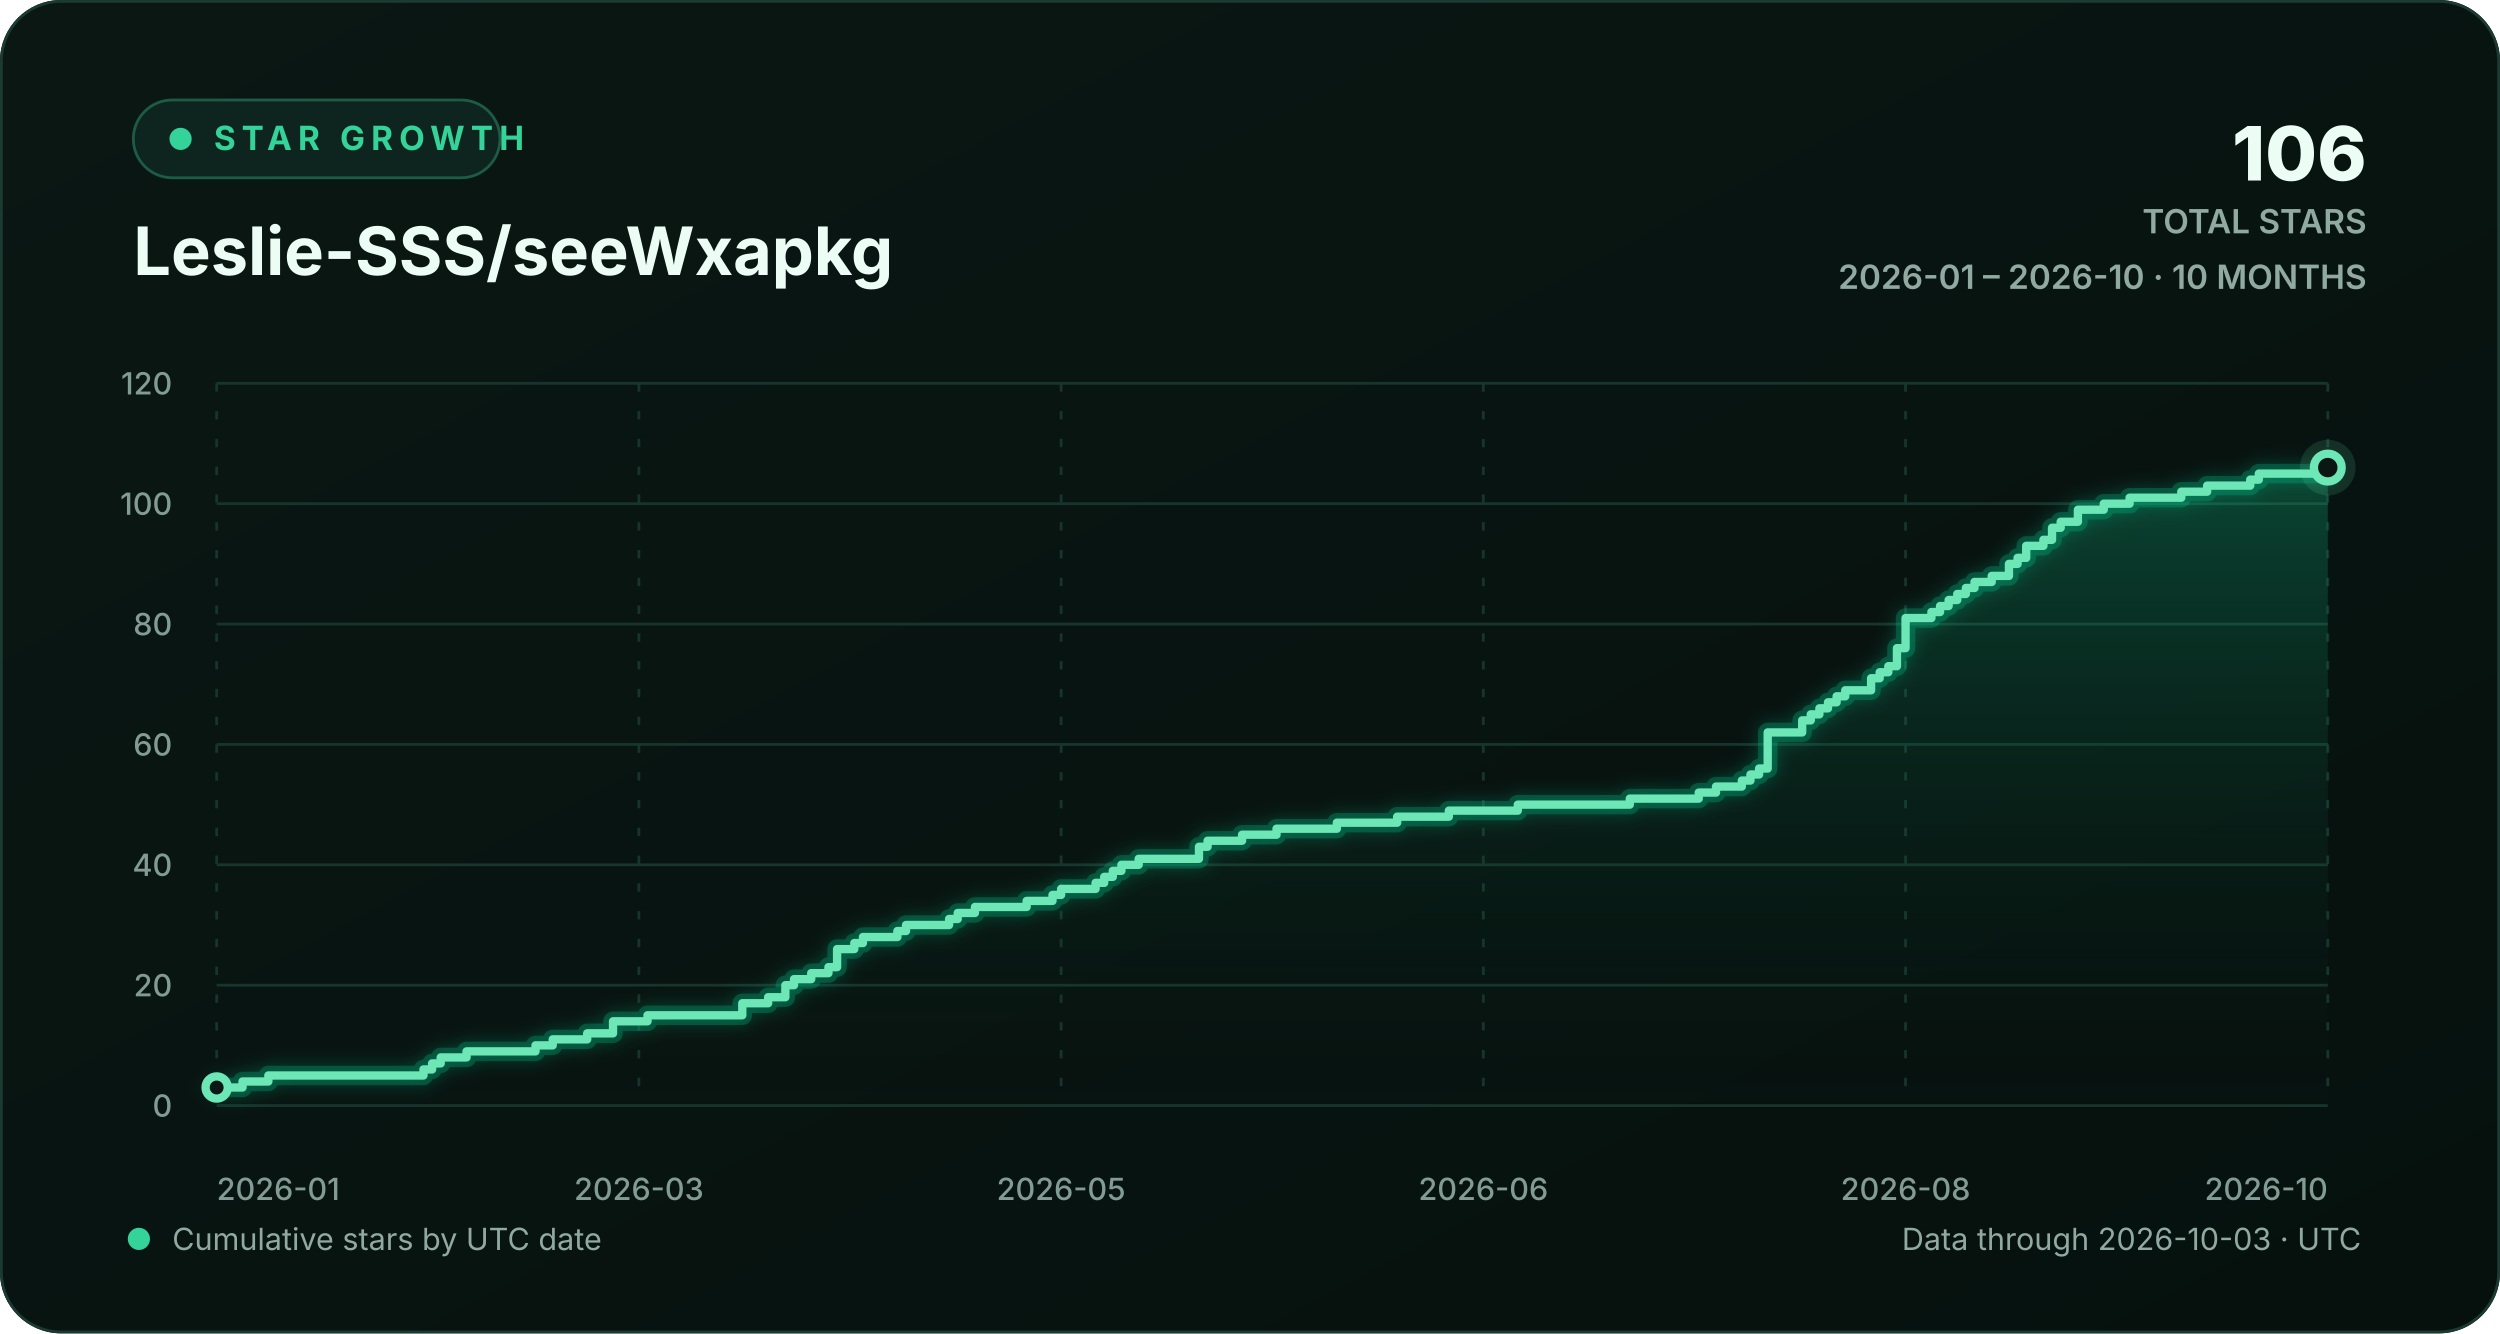
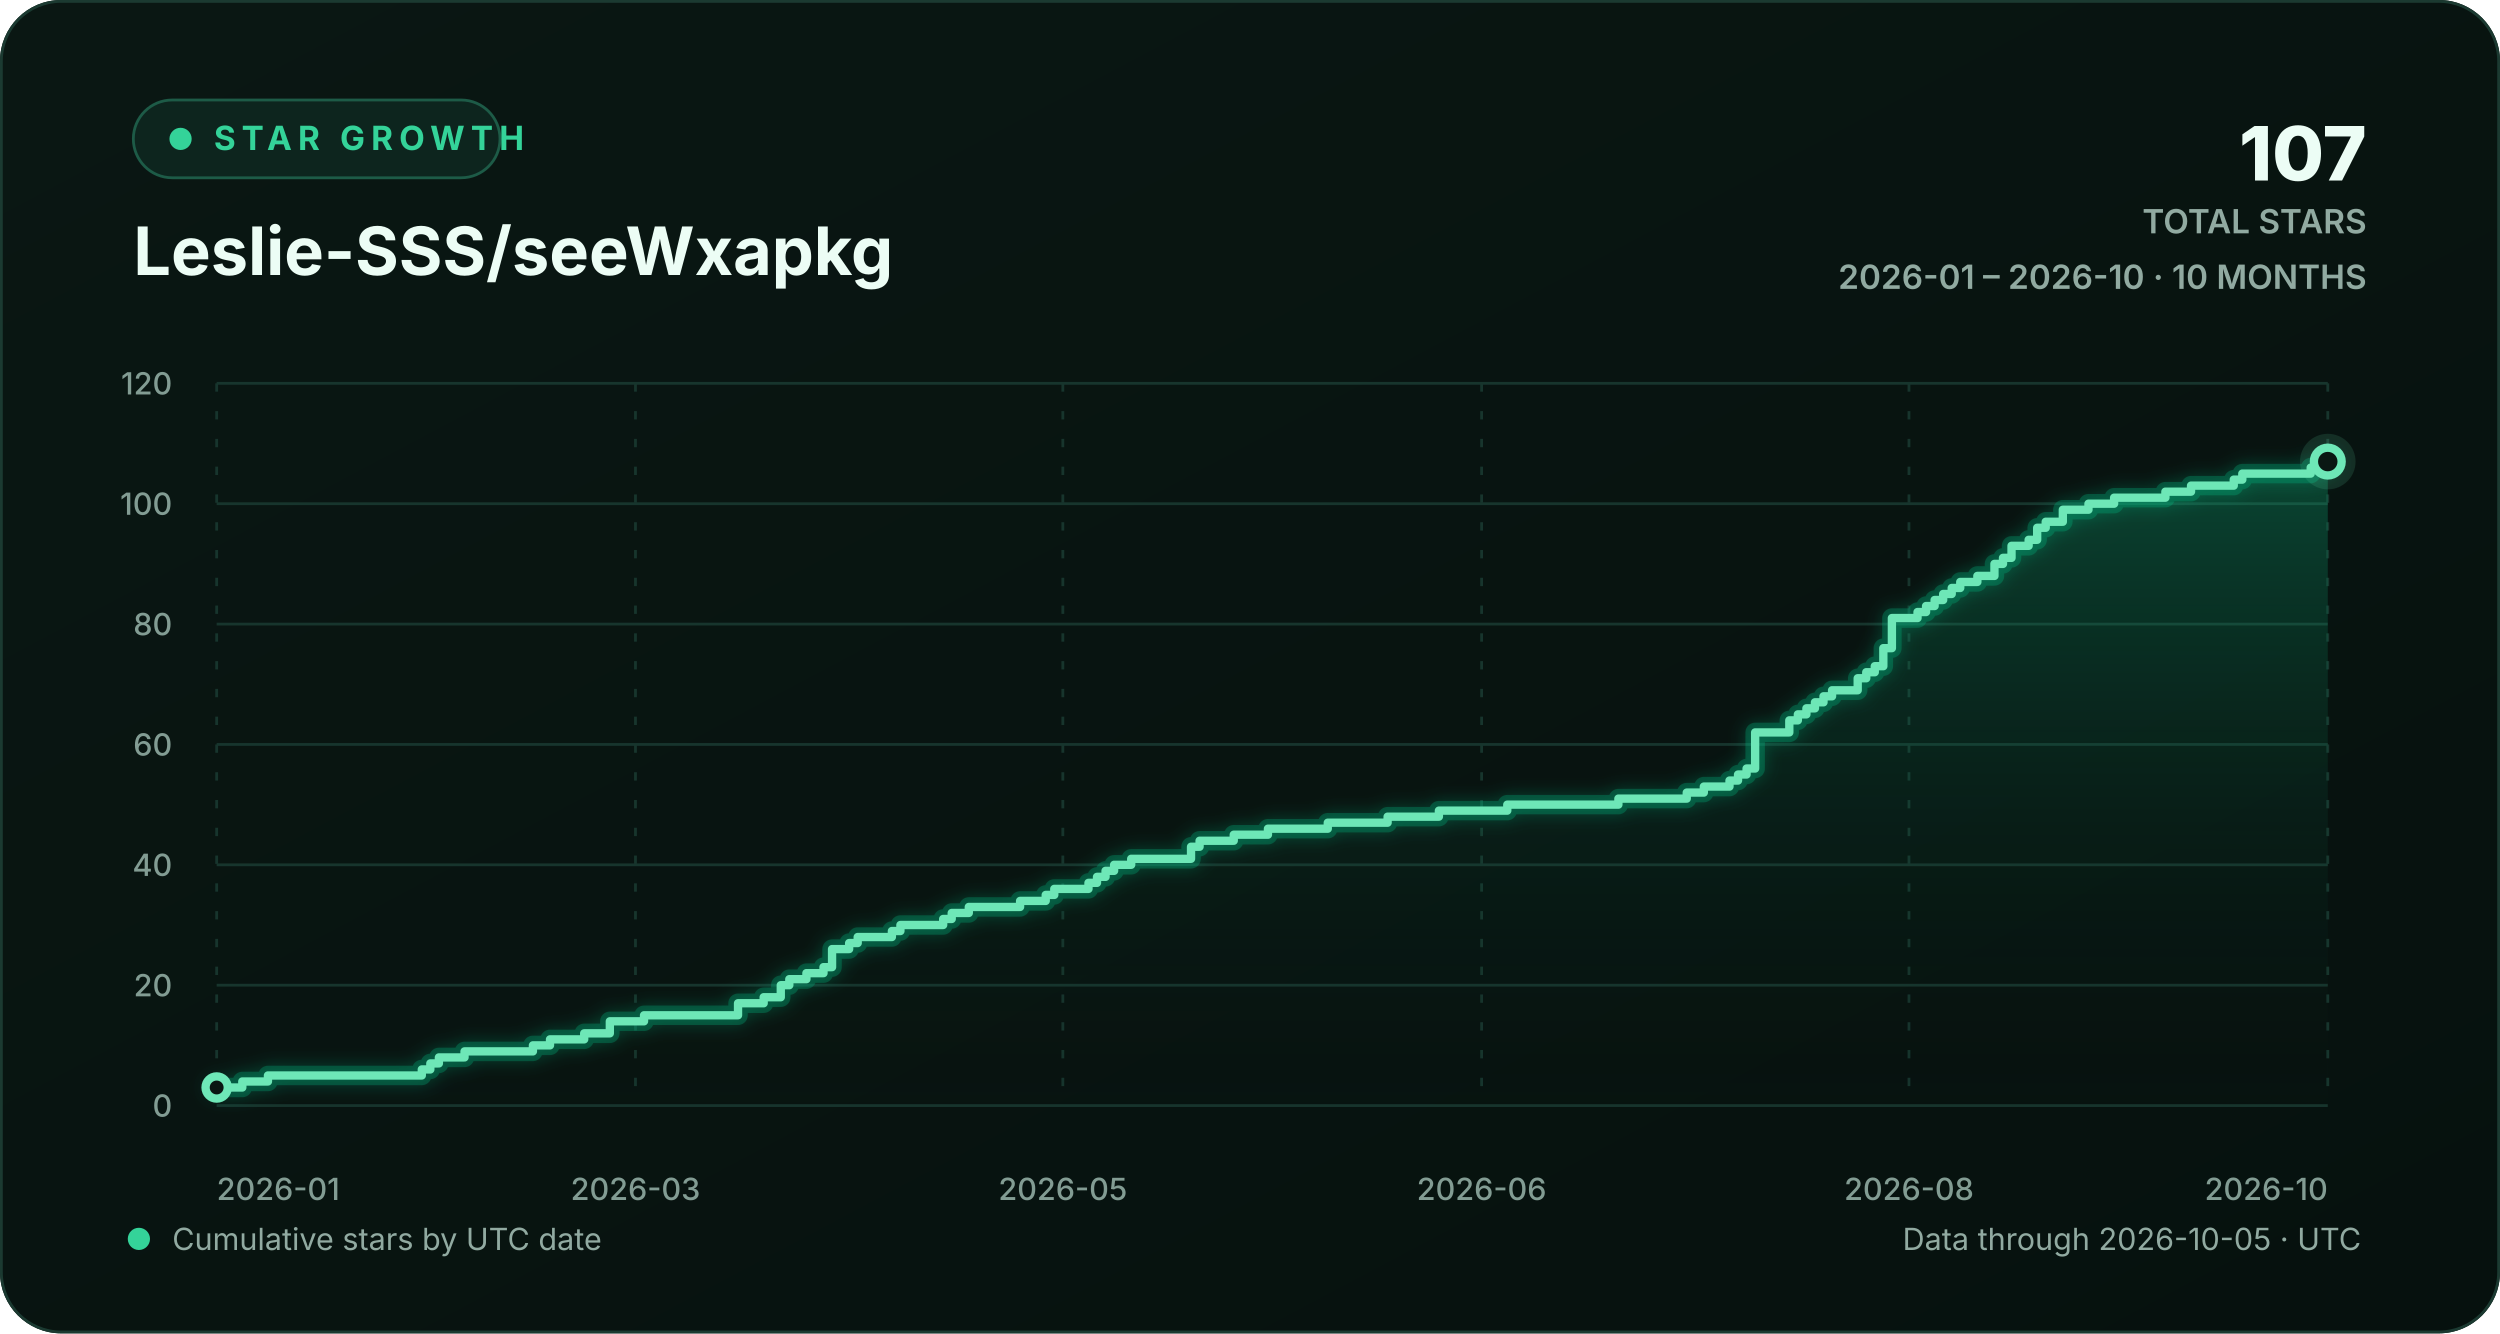
<svg xmlns="http://www.w3.org/2000/svg" width="900" height="480" viewBox="0 0 900 480" role="img" aria-labelledby="chart-title chart-description">
  <defs>
    <linearGradient id="background-gradient" x1="0" y1="0" x2="1" y2="1">
      <stop offset="0" stop-color="#0a1713" />
      <stop offset="1" stop-color="#06110e" />
    </linearGradient>
    <linearGradient id="area-gradient" x1="0" y1="0" x2="0" y2="1">
      <stop offset="0" stop-color="#10b981" stop-opacity="0.30" />
      <stop offset="1" stop-color="#0a1713" stop-opacity="0.02" />
    </linearGradient>
    <filter id="line-glow" x="-20%" y="-20%" width="140%" height="140%">
      <feGaussianBlur stdDeviation="3" result="blur" />
      <feMerge>
        <feMergeNode in="blur" />
        <feMergeNode in="SourceGraphic" />
      </feMerge>
    </filter>
    <style>
      text { font-family: Inter, ui-sans-serif, -apple-system, BlinkMacSystemFont, "Segoe UI", sans-serif; }
      .eyebrow { fill: #34d399; font-size: 12px; font-weight: 700; letter-spacing: 2.2px; }
      .heading { fill: #ecfdf5; font-size: 24px; font-weight: 720; }
      .stat { fill: #ecfdf5; font-size: 27px; font-weight: 760; }
      .stat-label { fill: #91aaa1; font-size: 12px; font-weight: 600; }
      .axis-label { fill: #829c93; font-size: 11px; font-weight: 520; }
      .footer-label { fill: #91aaa1; font-size: 11px; }
      .empty-label { fill: #91aaa1; font-size: 13px; font-weight: 600; }
      .grid-line { stroke: #17352d; stroke-width: 1; vector-effect: non-scaling-stroke; }
      .vertical-grid { stroke-dasharray: 3 7; }
      .trend-line { fill: none; stroke: #6ee7b7; stroke-width: 3; stroke-linecap: round; stroke-linejoin: round; vector-effect: non-scaling-stroke; }
      .trend-glow { fill: none; stroke: #10b981; stroke-opacity: 0.28; stroke-width: 7; stroke-linecap: round; stroke-linejoin: round; vector-effect: non-scaling-stroke; }
      .point-marker { fill: #0a1713; stroke: #6ee7b7; stroke-width: 3; vector-effect: non-scaling-stroke; }
      .point-halo { fill: #6ee7b7; fill-opacity: 0.13; }
    </style>
  </defs>
  <rect width="900" height="480" rx="22" fill="url(#background-gradient)" />
  <rect x="0.5" y="0.5" width="899" height="479" rx="21.5" fill="none" stroke="#1b3a31" />
  <g aria-hidden="true">
    <rect x="48" y="36" width="132" height="28" rx="14" fill="#0d251e" stroke="#1d5b47" />
    <circle cx="65" cy="50" r="4" fill="#34d399" />
    <text x="77" y="54" class="eyebrow">STAR GROWTH</text>
    <text x="48" y="99" class="heading">Leslie-SSS/seeWxapkg</text>
-     <text x="852" y="65" text-anchor="end" class="stat">106</text>
+     <text x="852" y="65" text-anchor="end" class="stat">107</text>
    <text x="852" y="84" text-anchor="end" class="stat-label">TOTAL STARS</text>
    <text x="852" y="104" text-anchor="end" class="stat-label">2026-01 – 2026-10 · 10 MONTHS</text>
  </g>
  <g aria-hidden="true">
    <line x1="78" y1="398.00" x2="838" y2="398.00" class="grid-line" />
    <text x="62" y="402.00" text-anchor="end" class="axis-label">0</text>
    <line x1="78" y1="354.67" x2="838" y2="354.67" class="grid-line" />
    <text x="62" y="358.67" text-anchor="end" class="axis-label">20</text>
    <line x1="78" y1="311.33" x2="838" y2="311.33" class="grid-line" />
    <text x="62" y="315.33" text-anchor="end" class="axis-label">40</text>
    <line x1="78" y1="268.00" x2="838" y2="268.00" class="grid-line" />
    <text x="62" y="272.00" text-anchor="end" class="axis-label">60</text>
    <line x1="78" y1="224.67" x2="838" y2="224.67" class="grid-line" />
    <text x="62" y="228.67" text-anchor="end" class="axis-label">80</text>
    <line x1="78" y1="181.33" x2="838" y2="181.33" class="grid-line" />
    <text x="62" y="185.33" text-anchor="end" class="axis-label">100</text>
    <line x1="78" y1="138.00" x2="838" y2="138.00" class="grid-line" />
    <text x="62" y="142.00" text-anchor="end" class="axis-label">120</text>
    <line x1="78.00" y1="138" x2="78.00" y2="398" class="grid-line vertical-grid" />
    <text x="78.00" y="432" text-anchor="start" class="axis-label">2026-01</text>
-     <line x1="230.00" y1="138" x2="230.00" y2="398" class="grid-line vertical-grid" />
-     <text x="230.00" y="432" text-anchor="middle" class="axis-label">2026-03</text>
-     <line x1="382.00" y1="138" x2="382.00" y2="398" class="grid-line vertical-grid" />
-     <text x="382.00" y="432" text-anchor="middle" class="axis-label">2026-05</text>
-     <line x1="534.00" y1="138" x2="534.00" y2="398" class="grid-line vertical-grid" />
-     <text x="534.00" y="432" text-anchor="middle" class="axis-label">2026-06</text>
-     <line x1="686.00" y1="138" x2="686.00" y2="398" class="grid-line vertical-grid" />
-     <text x="686.00" y="432" text-anchor="middle" class="axis-label">2026-08</text>
+     <line x1="228.77" y1="138" x2="228.77" y2="398" class="grid-line vertical-grid" />
+     <text x="228.77" y="432" text-anchor="middle" class="axis-label">2026-03</text>
+     <line x1="382.62" y1="138" x2="382.62" y2="398" class="grid-line vertical-grid" />
+     <text x="382.62" y="432" text-anchor="middle" class="axis-label">2026-05</text>
+     <line x1="533.38" y1="138" x2="533.38" y2="398" class="grid-line vertical-grid" />
+     <text x="533.38" y="432" text-anchor="middle" class="axis-label">2026-06</text>
+     <line x1="687.23" y1="138" x2="687.23" y2="398" class="grid-line vertical-grid" />
+     <text x="687.23" y="432" text-anchor="middle" class="axis-label">2026-08</text>
    <line x1="838.00" y1="138" x2="838.00" y2="398" class="grid-line vertical-grid" />
    <text x="838.00" y="432" text-anchor="end" class="axis-label">2026-10</text>
-     <path d="M 78.00 391.50 H 87.31 V 389.33 H 96.61 V 387.17 H 152.45 V 385.00 H 155.55 V 382.83 H 158.65 V 380.67 H 167.96 V 378.50 H 192.78 V 376.33 H 198.98 V 374.17 H 211.39 V 372.00 H 220.69 V 367.67 H 233.10 V 365.50 H 267.22 V 361.17 H 276.53 V 359.00 H 282.73 V 354.67 H 285.84 V 352.50 H 292.04 V 350.33 H 298.24 V 348.17 H 301.35 V 341.67 H 307.55 V 339.50 H 310.65 V 337.33 H 323.06 V 335.17 H 326.16 V 333.00 H 341.67 V 330.83 H 344.78 V 328.67 H 350.98 V 326.50 H 369.59 V 324.33 H 378.90 V 322.17 H 382.00 V 320.00 H 394.41 V 317.83 H 397.51 V 315.67 H 400.61 V 313.50 H 403.71 V 311.33 H 409.92 V 309.17 H 431.63 V 304.83 H 434.73 V 302.67 H 447.14 V 300.50 H 459.55 V 298.33 H 481.27 V 296.17 H 502.98 V 294.00 H 521.59 V 291.83 H 546.41 V 289.67 H 586.73 V 287.50 H 611.55 V 285.33 H 617.76 V 283.17 H 627.06 V 281.00 H 630.16 V 278.83 H 633.27 V 276.67 H 636.37 V 263.67 H 648.78 V 259.33 H 651.88 V 257.17 H 654.98 V 255.00 H 658.08 V 252.83 H 661.18 V 250.67 H 664.29 V 248.50 H 673.59 V 244.17 H 676.69 V 242.00 H 679.80 V 239.83 H 682.90 V 233.33 H 686.00 V 222.50 H 695.31 V 220.33 H 698.41 V 218.17 H 701.51 V 216.00 H 704.61 V 213.83 H 707.71 V 211.67 H 710.82 V 209.50 H 717.02 V 207.33 H 723.22 V 203.00 H 726.33 V 200.83 H 729.43 V 196.50 H 735.63 V 194.33 H 738.73 V 190.00 H 741.84 V 187.83 H 748.04 V 183.50 H 757.35 V 181.33 H 766.65 V 179.17 H 785.27 V 177.00 H 794.57 V 174.83 H 810.08 V 172.67 H 813.18 V 170.50 H 838.00 V 168.33 L 838.00 398 L 78.00 398 Z" fill="url(#area-gradient)" />
-     <path d="M 78.00 391.50 H 87.31 V 389.33 H 96.61 V 387.17 H 152.45 V 385.00 H 155.55 V 382.83 H 158.65 V 380.67 H 167.96 V 378.50 H 192.78 V 376.33 H 198.98 V 374.17 H 211.39 V 372.00 H 220.69 V 367.67 H 233.10 V 365.50 H 267.22 V 361.17 H 276.53 V 359.00 H 282.73 V 354.67 H 285.84 V 352.50 H 292.04 V 350.33 H 298.24 V 348.17 H 301.35 V 341.67 H 307.55 V 339.50 H 310.65 V 337.33 H 323.06 V 335.17 H 326.16 V 333.00 H 341.67 V 330.83 H 344.78 V 328.67 H 350.98 V 326.50 H 369.59 V 324.33 H 378.90 V 322.17 H 382.00 V 320.00 H 394.41 V 317.83 H 397.51 V 315.67 H 400.61 V 313.50 H 403.71 V 311.33 H 409.92 V 309.17 H 431.63 V 304.83 H 434.73 V 302.67 H 447.14 V 300.50 H 459.55 V 298.33 H 481.27 V 296.17 H 502.98 V 294.00 H 521.59 V 291.83 H 546.41 V 289.67 H 586.73 V 287.50 H 611.55 V 285.33 H 617.76 V 283.17 H 627.06 V 281.00 H 630.16 V 278.83 H 633.27 V 276.67 H 636.37 V 263.67 H 648.78 V 259.33 H 651.88 V 257.17 H 654.98 V 255.00 H 658.08 V 252.83 H 661.18 V 250.67 H 664.29 V 248.50 H 673.59 V 244.17 H 676.69 V 242.00 H 679.80 V 239.83 H 682.90 V 233.33 H 686.00 V 222.50 H 695.31 V 220.33 H 698.41 V 218.17 H 701.51 V 216.00 H 704.61 V 213.83 H 707.71 V 211.67 H 710.82 V 209.50 H 717.02 V 207.33 H 723.22 V 203.00 H 726.33 V 200.83 H 729.43 V 196.50 H 735.63 V 194.33 H 738.73 V 190.00 H 741.84 V 187.83 H 748.04 V 183.50 H 757.35 V 181.33 H 766.65 V 179.17 H 785.27 V 177.00 H 794.57 V 174.83 H 810.08 V 172.67 H 813.18 V 170.50 H 838.00 V 168.33" class="trend-glow" filter="url(#line-glow)" />
-     <path d="M 78.00 391.50 H 87.31 V 389.33 H 96.61 V 387.17 H 152.45 V 385.00 H 155.55 V 382.83 H 158.65 V 380.67 H 167.96 V 378.50 H 192.78 V 376.33 H 198.98 V 374.17 H 211.39 V 372.00 H 220.69 V 367.67 H 233.10 V 365.50 H 267.22 V 361.17 H 276.53 V 359.00 H 282.73 V 354.67 H 285.84 V 352.50 H 292.04 V 350.33 H 298.24 V 348.17 H 301.35 V 341.67 H 307.55 V 339.50 H 310.65 V 337.33 H 323.06 V 335.17 H 326.16 V 333.00 H 341.67 V 330.83 H 344.78 V 328.67 H 350.98 V 326.50 H 369.59 V 324.33 H 378.90 V 322.17 H 382.00 V 320.00 H 394.41 V 317.83 H 397.51 V 315.67 H 400.61 V 313.50 H 403.71 V 311.33 H 409.92 V 309.17 H 431.63 V 304.83 H 434.73 V 302.67 H 447.14 V 300.50 H 459.55 V 298.33 H 481.27 V 296.17 H 502.98 V 294.00 H 521.59 V 291.83 H 546.41 V 289.67 H 586.73 V 287.50 H 611.55 V 285.33 H 617.76 V 283.17 H 627.06 V 281.00 H 630.16 V 278.83 H 633.27 V 276.67 H 636.37 V 263.67 H 648.78 V 259.33 H 651.88 V 257.17 H 654.98 V 255.00 H 658.08 V 252.83 H 661.18 V 250.67 H 664.29 V 248.50 H 673.59 V 244.17 H 676.69 V 242.00 H 679.80 V 239.83 H 682.90 V 233.33 H 686.00 V 222.50 H 695.31 V 220.33 H 698.41 V 218.17 H 701.51 V 216.00 H 704.61 V 213.83 H 707.71 V 211.67 H 710.82 V 209.50 H 717.02 V 207.33 H 723.22 V 203.00 H 726.33 V 200.83 H 729.43 V 196.50 H 735.63 V 194.33 H 738.73 V 190.00 H 741.84 V 187.83 H 748.04 V 183.50 H 757.35 V 181.33 H 766.65 V 179.17 H 785.27 V 177.00 H 794.57 V 174.83 H 810.08 V 172.67 H 813.18 V 170.50 H 838.00 V 168.33" class="trend-line" />
+     <path d="M 78.00 391.50 H 87.23 V 389.33 H 96.46 V 387.17 H 151.85 V 385.00 H 154.92 V 382.83 H 158.00 V 380.67 H 167.23 V 378.50 H 191.85 V 376.33 H 198.00 V 374.17 H 210.31 V 372.00 H 219.54 V 367.67 H 231.85 V 365.50 H 265.69 V 361.17 H 274.92 V 359.00 H 281.08 V 354.67 H 284.15 V 352.50 H 290.31 V 350.33 H 296.46 V 348.17 H 299.54 V 341.67 H 305.69 V 339.50 H 308.77 V 337.33 H 321.08 V 335.17 H 324.15 V 333.00 H 339.54 V 330.83 H 342.62 V 328.67 H 348.77 V 326.50 H 367.23 V 324.33 H 376.46 V 322.17 H 379.54 V 320.00 H 391.85 V 317.83 H 394.92 V 315.67 H 398.00 V 313.50 H 401.08 V 311.33 H 407.23 V 309.17 H 428.77 V 304.83 H 431.85 V 302.67 H 444.15 V 300.50 H 456.46 V 298.33 H 478.00 V 296.17 H 499.54 V 294.00 H 518.00 V 291.83 H 542.62 V 289.67 H 582.62 V 287.50 H 607.23 V 285.33 H 613.38 V 283.17 H 622.62 V 281.00 H 625.69 V 278.83 H 628.77 V 276.67 H 631.85 V 263.67 H 644.15 V 259.33 H 647.23 V 257.17 H 650.31 V 255.00 H 653.38 V 252.83 H 656.46 V 250.67 H 659.54 V 248.50 H 668.77 V 244.17 H 671.85 V 242.00 H 674.92 V 239.83 H 678.00 V 233.33 H 681.08 V 222.50 H 690.31 V 220.33 H 693.38 V 218.17 H 696.46 V 216.00 H 699.54 V 213.83 H 702.62 V 211.67 H 705.69 V 209.50 H 711.85 V 207.33 H 718.00 V 203.00 H 721.08 V 200.83 H 724.15 V 196.50 H 730.31 V 194.33 H 733.38 V 190.00 H 736.46 V 187.83 H 742.62 V 183.50 H 751.85 V 181.33 H 761.08 V 179.17 H 779.54 V 177.00 H 788.77 V 174.83 H 804.15 V 172.67 H 807.23 V 170.50 H 831.85 V 168.33 H 838.00 V 166.17 L 838.00 398 L 78.00 398 Z" fill="url(#area-gradient)" />
+     <path d="M 78.00 391.50 H 87.23 V 389.33 H 96.46 V 387.17 H 151.85 V 385.00 H 154.92 V 382.83 H 158.00 V 380.67 H 167.23 V 378.50 H 191.85 V 376.33 H 198.00 V 374.17 H 210.31 V 372.00 H 219.54 V 367.67 H 231.85 V 365.50 H 265.69 V 361.17 H 274.92 V 359.00 H 281.08 V 354.67 H 284.15 V 352.50 H 290.31 V 350.33 H 296.46 V 348.17 H 299.54 V 341.67 H 305.69 V 339.50 H 308.77 V 337.33 H 321.08 V 335.17 H 324.15 V 333.00 H 339.54 V 330.83 H 342.62 V 328.67 H 348.77 V 326.50 H 367.23 V 324.33 H 376.46 V 322.17 H 379.54 V 320.00 H 391.85 V 317.83 H 394.92 V 315.67 H 398.00 V 313.50 H 401.08 V 311.33 H 407.23 V 309.17 H 428.77 V 304.83 H 431.85 V 302.67 H 444.15 V 300.50 H 456.46 V 298.33 H 478.00 V 296.17 H 499.54 V 294.00 H 518.00 V 291.83 H 542.62 V 289.67 H 582.62 V 287.50 H 607.23 V 285.33 H 613.38 V 283.17 H 622.62 V 281.00 H 625.69 V 278.83 H 628.77 V 276.67 H 631.85 V 263.67 H 644.15 V 259.33 H 647.23 V 257.17 H 650.31 V 255.00 H 653.38 V 252.83 H 656.46 V 250.67 H 659.54 V 248.50 H 668.77 V 244.17 H 671.85 V 242.00 H 674.92 V 239.83 H 678.00 V 233.33 H 681.08 V 222.50 H 690.31 V 220.33 H 693.38 V 218.17 H 696.46 V 216.00 H 699.54 V 213.83 H 702.62 V 211.67 H 705.69 V 209.50 H 711.85 V 207.33 H 718.00 V 203.00 H 721.08 V 200.83 H 724.15 V 196.50 H 730.31 V 194.33 H 733.38 V 190.00 H 736.46 V 187.83 H 742.62 V 183.50 H 751.85 V 181.33 H 761.08 V 179.17 H 779.54 V 177.00 H 788.77 V 174.83 H 804.15 V 172.67 H 807.23 V 170.50 H 831.85 V 168.33 H 838.00 V 166.17" class="trend-glow" filter="url(#line-glow)" />
+     <path d="M 78.00 391.50 H 87.23 V 389.33 H 96.46 V 387.17 H 151.85 V 385.00 H 154.92 V 382.83 H 158.00 V 380.67 H 167.23 V 378.50 H 191.85 V 376.33 H 198.00 V 374.17 H 210.31 V 372.00 H 219.54 V 367.67 H 231.85 V 365.50 H 265.69 V 361.17 H 274.92 V 359.00 H 281.08 V 354.67 H 284.15 V 352.50 H 290.31 V 350.33 H 296.46 V 348.17 H 299.54 V 341.67 H 305.69 V 339.50 H 308.77 V 337.33 H 321.08 V 335.17 H 324.15 V 333.00 H 339.54 V 330.83 H 342.62 V 328.67 H 348.77 V 326.50 H 367.23 V 324.33 H 376.46 V 322.17 H 379.54 V 320.00 H 391.85 V 317.83 H 394.92 V 315.67 H 398.00 V 313.50 H 401.08 V 311.33 H 407.23 V 309.17 H 428.77 V 304.83 H 431.85 V 302.67 H 444.15 V 300.50 H 456.46 V 298.33 H 478.00 V 296.17 H 499.54 V 294.00 H 518.00 V 291.83 H 542.62 V 289.67 H 582.62 V 287.50 H 607.23 V 285.33 H 613.38 V 283.17 H 622.62 V 281.00 H 625.69 V 278.83 H 628.77 V 276.67 H 631.85 V 263.67 H 644.15 V 259.33 H 647.23 V 257.17 H 650.31 V 255.00 H 653.38 V 252.83 H 656.46 V 250.67 H 659.54 V 248.50 H 668.77 V 244.17 H 671.85 V 242.00 H 674.92 V 239.83 H 678.00 V 233.33 H 681.08 V 222.50 H 690.31 V 220.33 H 693.38 V 218.17 H 696.46 V 216.00 H 699.54 V 213.83 H 702.62 V 211.67 H 705.69 V 209.50 H 711.85 V 207.33 H 718.00 V 203.00 H 721.08 V 200.83 H 724.15 V 196.50 H 730.31 V 194.33 H 733.38 V 190.00 H 736.46 V 187.83 H 742.62 V 183.50 H 751.85 V 181.33 H 761.08 V 179.17 H 779.54 V 177.00 H 788.77 V 174.83 H 804.15 V 172.67 H 807.23 V 170.50 H 831.85 V 168.33 H 838.00 V 166.17" class="trend-line" />
    <circle cx="78.00" cy="391.50" r="4" class="point-marker" />
-     <circle cx="838.00" cy="168.33" r="10" class="point-halo" />
-     <circle cx="838.00" cy="168.33" r="5" class="point-marker" />
+     <circle cx="838.00" cy="166.17" r="10" class="point-halo" />
+     <circle cx="838.00" cy="166.17" r="5" class="point-marker" />
  </g>
  <g aria-hidden="true">
    <circle cx="50" cy="446" r="4" fill="#34d399" />
    <text x="62" y="450" class="footer-label">Cumulative stars by UTC date</text>
-     <text x="850" y="450" text-anchor="end" class="footer-label">Data through 2026-10-03 · UTC</text>
+     <text x="850" y="450" text-anchor="end" class="footer-label">Data through 2026-10-05 · UTC</text>
  </g>
</svg>
